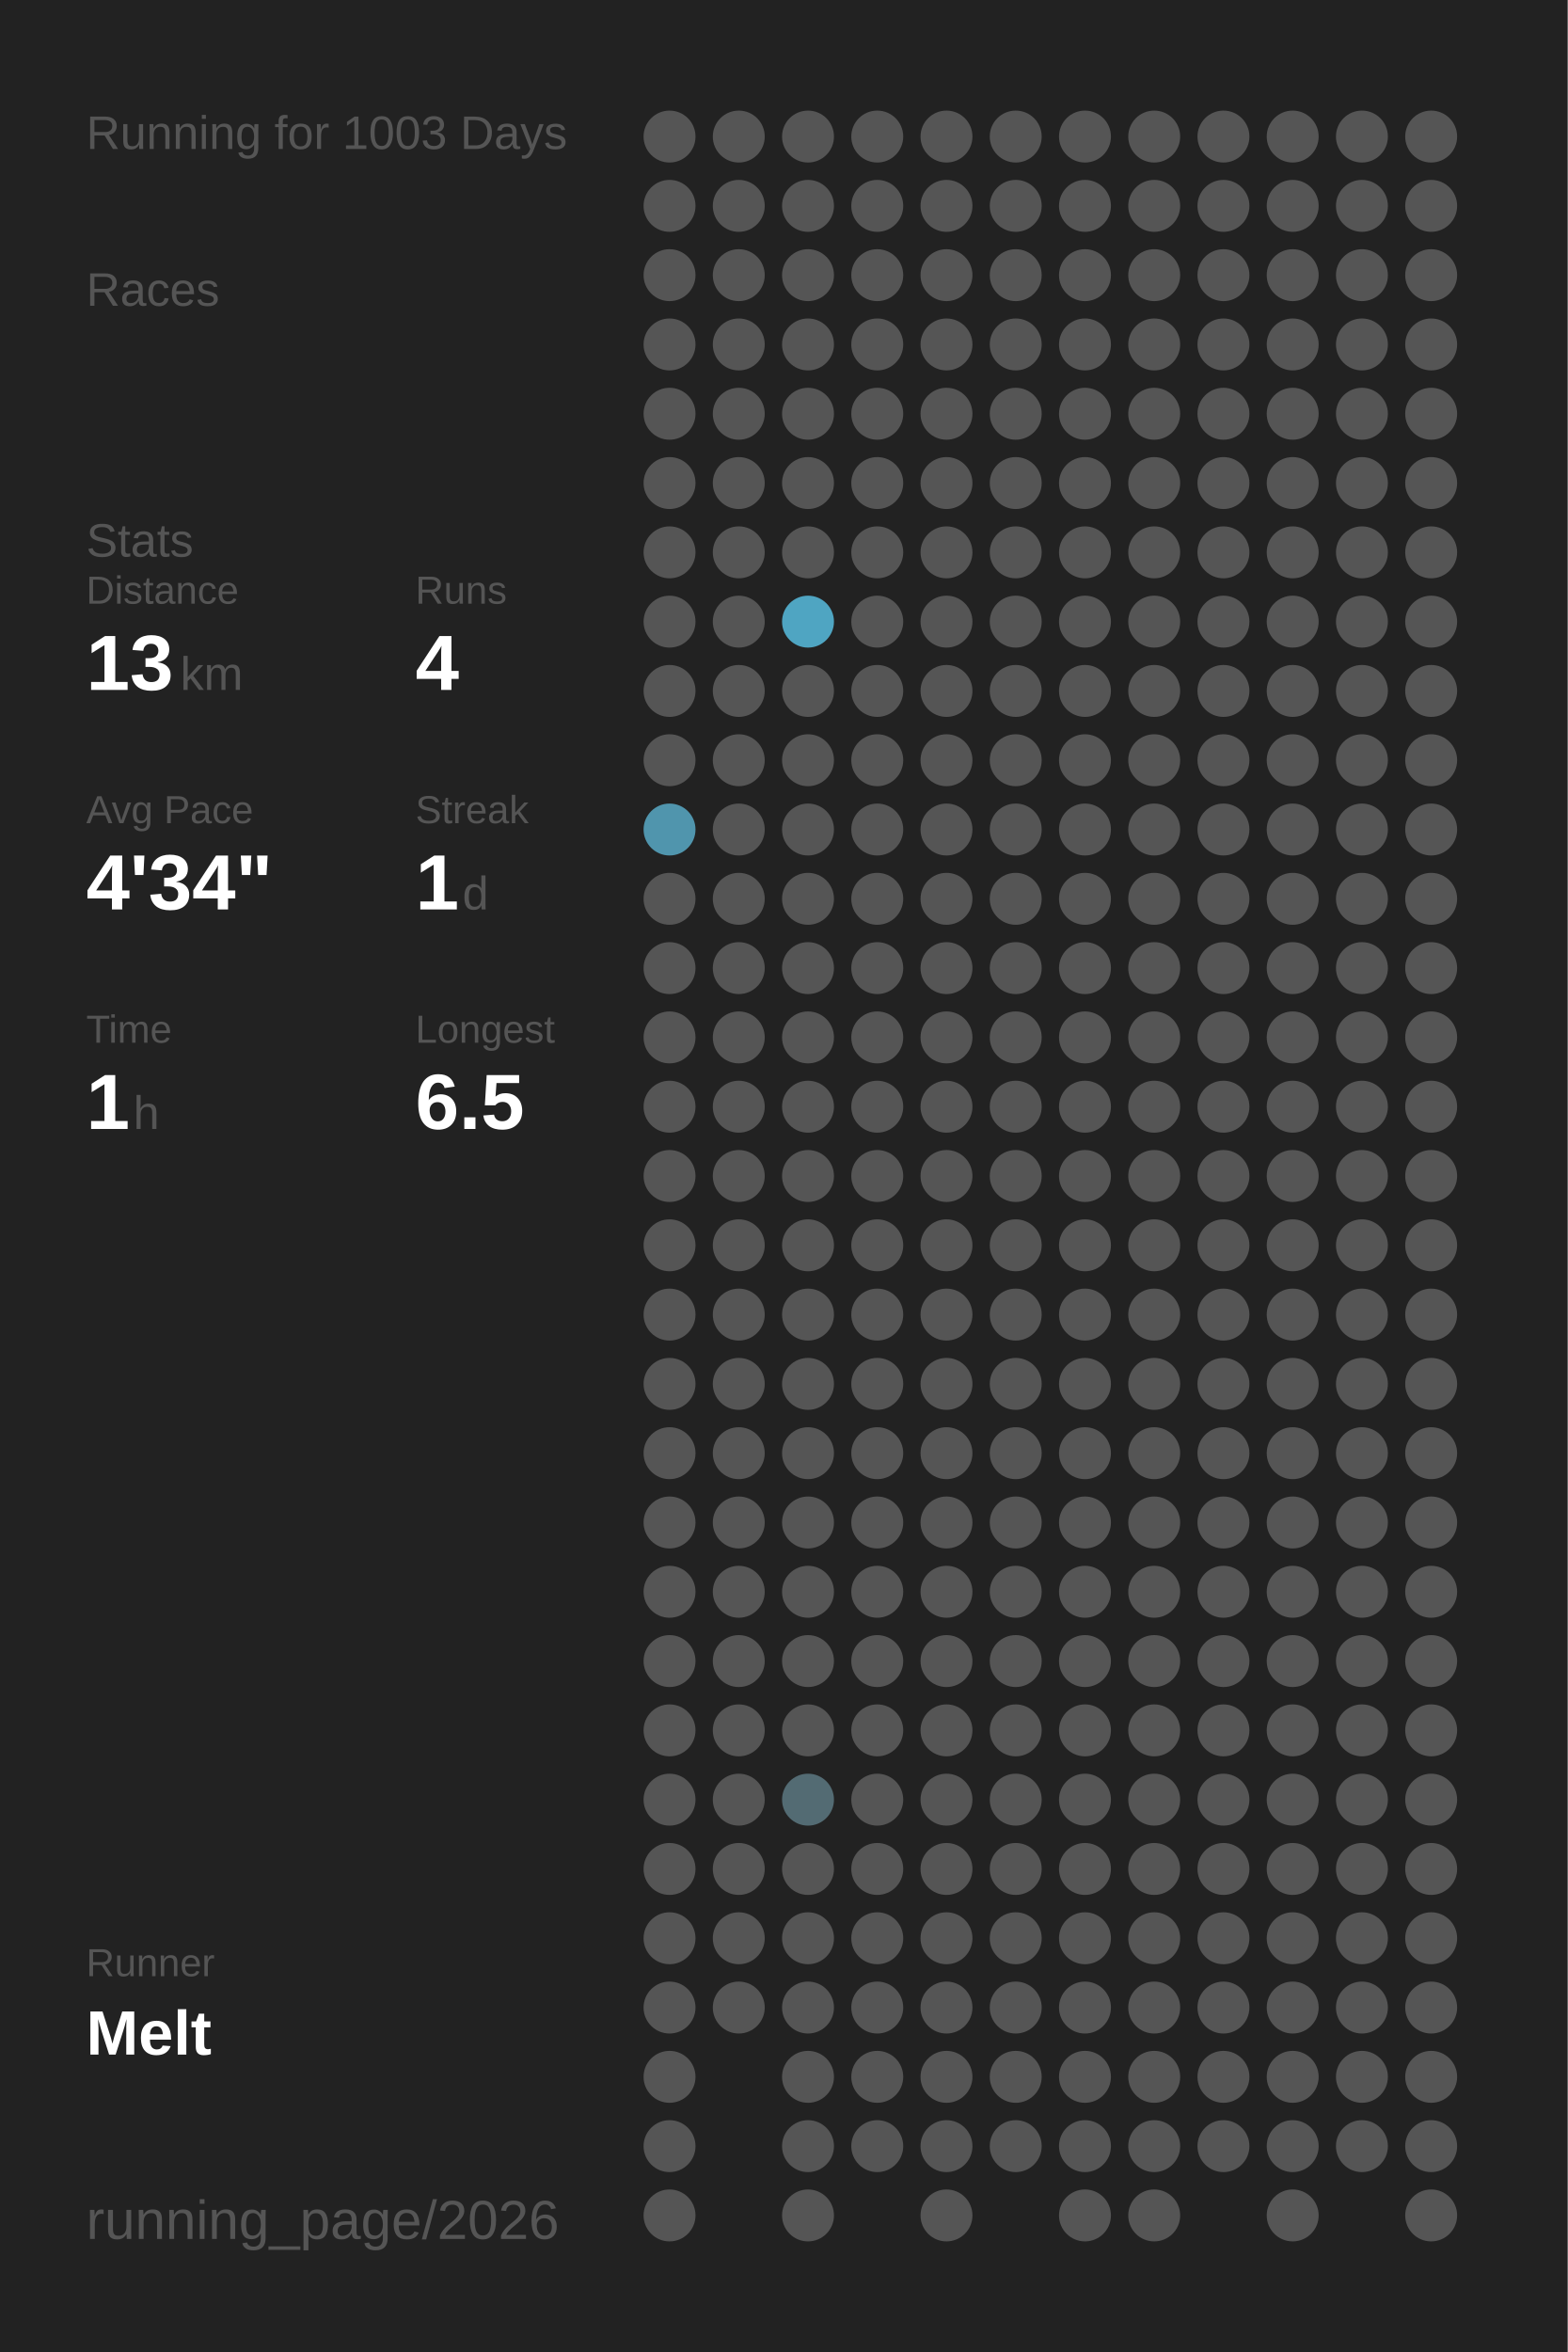
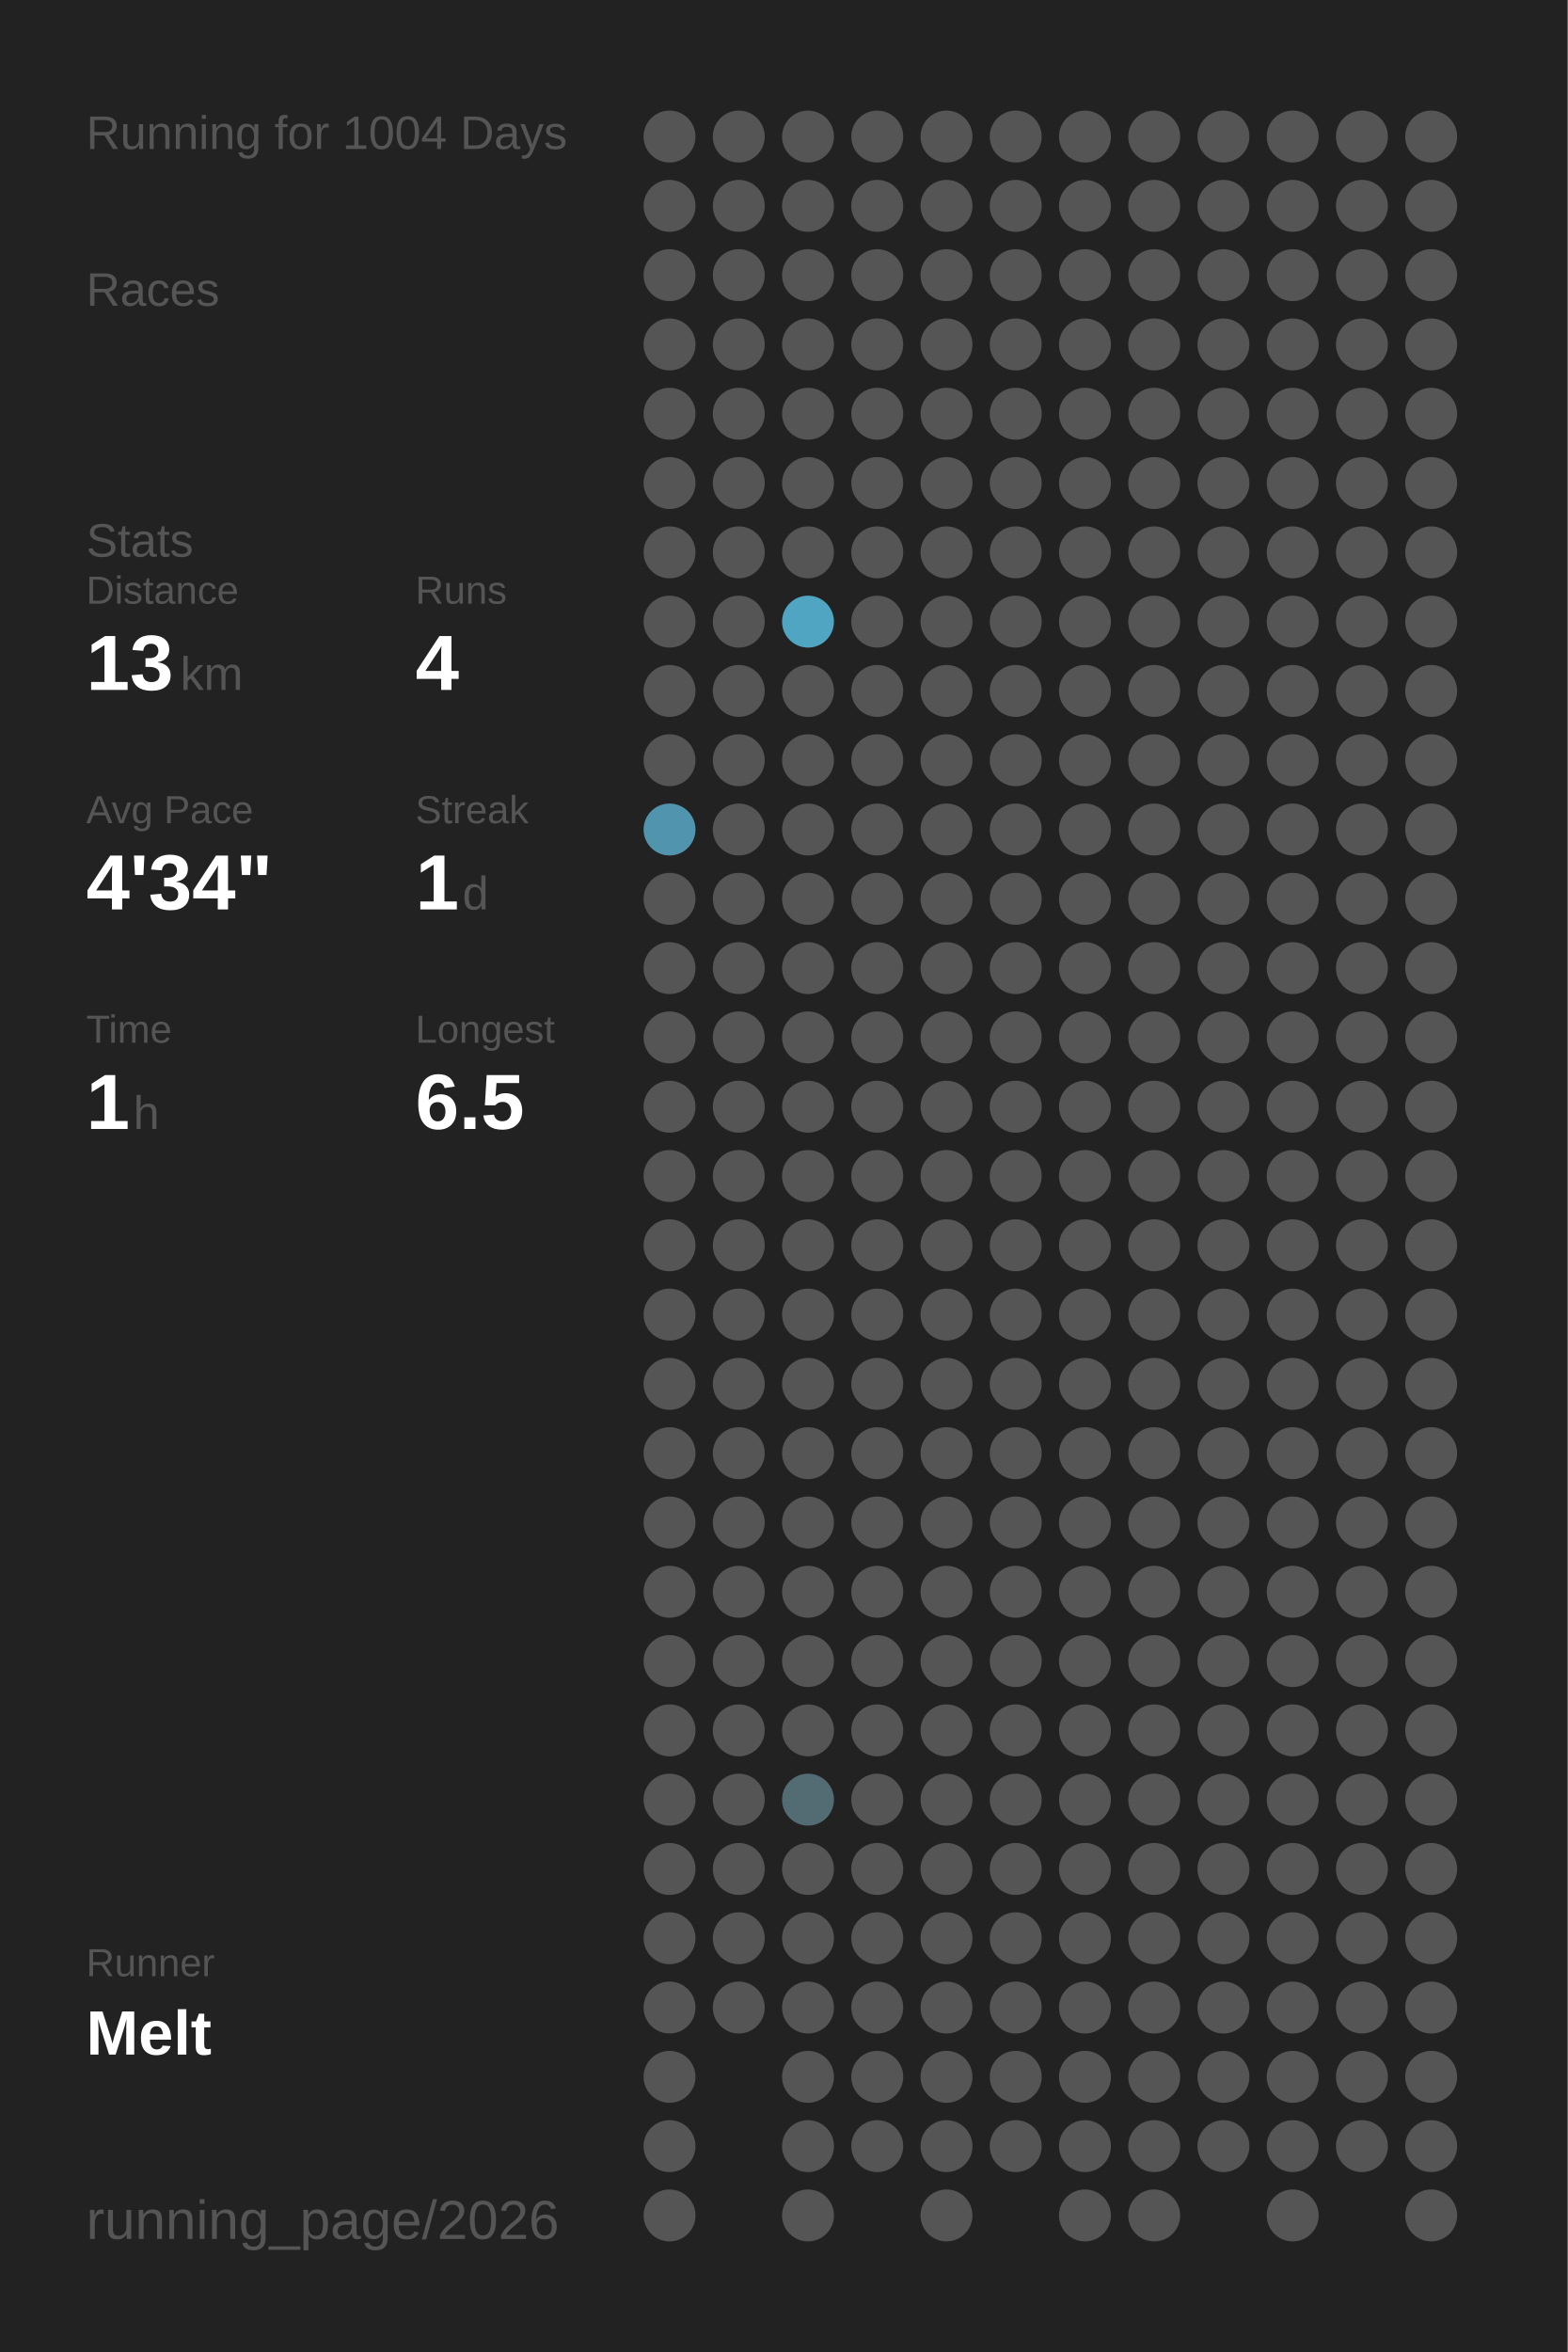
<svg xmlns="http://www.w3.org/2000/svg" baseProfile="full" height="300mm" version="1.1" viewBox="0,0,200,300" width="200mm">
  <defs />
  <rect fill="#222222" height="300" width="200" x="0" y="0" />
-   <text fill="#555555" style="font-size:6px; font-family:Arial;" x="11" y="19">Running for 1003 Days</text>
+   <text fill="#555555" style="font-size:6px; font-family:Arial;" x="11" y="19">Running for 1004 Days</text>
  <text fill="#555555" style="font-size:6px; font-family:Arial;" x="11" y="39">Races</text>
  <text fill="#555555" style="font-size:6px; font-family:Arial;" x="11" y="71">Stats</text>
  <text fill="#555555" style="font-size:5px; font-family:Arial;" x="11" y="77">Distance</text>
  <text fill="#FFFFFF" style="font-size:10px; font-family:Arial; font-weight:bold;" x="11" y="88">13</text>
  <text fill="#555555" style="font-size:6px; font-family:Arial;" x="23" y="88">km</text>
  <text fill="#555555" style="font-size:5px; font-family:Arial;" x="53" y="77">Runs</text>
  <text fill="#FFFFFF" style="font-size:10px; font-family:Arial; font-weight:bold;" x="53" y="88">4</text>
  <text fill="#555555" style="font-size:5px; font-family:Arial;" x="11" y="105">Avg Pace</text>
  <text fill="#FFFFFF" style="font-size:10px; font-family:Arial; font-weight:bold;" x="11" y="116">4'34"</text>
  <text fill="#555555" style="font-size:5px; font-family:Arial;" x="53" y="105">Streak</text>
  <text fill="#FFFFFF" style="font-size:10px; font-family:Arial; font-weight:bold;" x="53" y="116">1</text>
  <text fill="#555555" style="font-size:6px; font-family:Arial;" x="59" y="116">d</text>
  <text fill="#555555" style="font-size:5px; font-family:Arial;" x="11" y="133">Time</text>
  <text fill="#FFFFFF" style="font-size:10px; font-family:Arial; font-weight:bold;" x="11" y="144">1</text>
  <text fill="#555555" style="font-size:6px; font-family:Arial;" x="17" y="144">h</text>
  <text fill="#555555" style="font-size:5px; font-family:Arial;" x="53" y="133">Longest</text>
  <text fill="#FFFFFF" style="font-size:10px; font-family:Arial; font-weight:bold;" x="53" y="144">6.5</text>
  <text fill="#555555" style="font-size:5px; font-family:Arial;" x="11" y="252.065">Runner</text>
  <text fill="#FFFFFF" style="font-size:8px; font-family:Arial; font-weight:bold;" x="11" y="262.065">Melt</text>
  <text fill="#555555" style="font-size:7px; font-family:Arial;" x="11" y="285.581">running_page/2026</text>
  <circle cx="85.417" cy="17.419" fill="#555555" r="3.312" />
  <circle cx="85.417" cy="26.258" fill="#555555" r="3.312" />
  <circle cx="85.417" cy="35.097" fill="#555555" r="3.312" />
  <circle cx="85.417" cy="43.935" fill="#555555" r="3.312" />
  <circle cx="85.417" cy="52.774" fill="#555555" r="3.312" />
  <circle cx="85.417" cy="61.613" fill="#555555" r="3.312" />
  <circle cx="85.417" cy="70.452" fill="#555555" r="3.312" />
  <circle cx="85.417" cy="79.29" fill="#555555" r="3.312" />
  <circle cx="85.417" cy="88.129" fill="#555555" r="3.312" />
  <circle cx="85.417" cy="96.968" fill="#555555" r="3.312" />
  <circle cx="85.417" cy="105.806" fill="#5095ad" r="3.312" />
  <circle cx="85.417" cy="114.645" fill="#555555" r="3.312" />
  <circle cx="85.417" cy="123.484" fill="#555555" r="3.312" />
  <circle cx="85.417" cy="132.323" fill="#555555" r="3.312" />
  <circle cx="85.417" cy="141.161" fill="#555555" r="3.312" />
  <circle cx="85.417" cy="150" fill="#555555" r="3.312" />
  <circle cx="85.417" cy="158.839" fill="#555555" r="3.312" />
  <circle cx="85.417" cy="167.677" fill="#555555" r="3.312" />
  <circle cx="85.417" cy="176.516" fill="#555555" r="3.312" />
  <circle cx="85.417" cy="185.355" fill="#555555" r="3.312" />
  <circle cx="85.417" cy="194.194" fill="#555555" r="3.312" />
  <circle cx="85.417" cy="203.032" fill="#555555" r="3.312" />
  <circle cx="85.417" cy="211.871" fill="#555555" r="3.312" />
  <circle cx="85.417" cy="220.71" fill="#555555" r="3.312" />
  <circle cx="85.417" cy="229.548" fill="#555555" r="3.312" />
  <circle cx="85.417" cy="238.387" fill="#555555" r="3.312" />
  <circle cx="85.417" cy="247.226" fill="#555555" r="3.312" />
  <circle cx="85.417" cy="256.065" fill="#555555" r="3.312" />
  <circle cx="85.417" cy="264.903" fill="#555555" r="3.312" />
  <circle cx="85.417" cy="273.742" fill="#555555" r="3.312" />
  <circle cx="85.417" cy="282.581" fill="#555555" r="3.312" />
  <circle cx="94.25" cy="17.419" fill="#555555" r="3.312" />
  <circle cx="94.25" cy="26.258" fill="#555555" r="3.312" />
  <circle cx="94.25" cy="35.097" fill="#555555" r="3.312" />
  <circle cx="94.25" cy="43.935" fill="#555555" r="3.312" />
  <circle cx="94.25" cy="52.774" fill="#555555" r="3.312" />
  <circle cx="94.25" cy="61.613" fill="#555555" r="3.312" />
  <circle cx="94.25" cy="70.452" fill="#555555" r="3.312" />
  <circle cx="94.25" cy="79.29" fill="#555555" r="3.312" />
  <circle cx="94.25" cy="88.129" fill="#555555" r="3.312" />
  <circle cx="94.25" cy="96.968" fill="#555555" r="3.312" />
  <circle cx="94.25" cy="105.806" fill="#555555" r="3.312" />
  <circle cx="94.25" cy="114.645" fill="#555555" r="3.312" />
  <circle cx="94.25" cy="123.484" fill="#555555" r="3.312" />
  <circle cx="94.25" cy="132.323" fill="#555555" r="3.312" />
  <circle cx="94.25" cy="141.161" fill="#555555" r="3.312" />
  <circle cx="94.25" cy="150" fill="#555555" r="3.312" />
  <circle cx="94.25" cy="158.839" fill="#555555" r="3.312" />
  <circle cx="94.25" cy="167.677" fill="#555555" r="3.312" />
  <circle cx="94.25" cy="176.516" fill="#555555" r="3.312" />
  <circle cx="94.25" cy="185.355" fill="#555555" r="3.312" />
  <circle cx="94.25" cy="194.194" fill="#555555" r="3.312" />
  <circle cx="94.25" cy="203.032" fill="#555555" r="3.312" />
  <circle cx="94.25" cy="211.871" fill="#555555" r="3.312" />
  <circle cx="94.25" cy="220.71" fill="#555555" r="3.312" />
  <circle cx="94.25" cy="229.548" fill="#555555" r="3.312" />
  <circle cx="94.25" cy="238.387" fill="#555555" r="3.312" />
  <circle cx="94.25" cy="247.226" fill="#555555" r="3.312" />
  <circle cx="94.25" cy="256.065" fill="#555555" r="3.312" />
  <circle cx="103.083" cy="17.419" fill="#555555" r="3.312" />
  <circle cx="103.083" cy="26.258" fill="#555555" r="3.312" />
  <circle cx="103.083" cy="35.097" fill="#555555" r="3.312" />
  <circle cx="103.083" cy="43.935" fill="#555555" r="3.312" />
  <circle cx="103.083" cy="52.774" fill="#555555" r="3.312" />
  <circle cx="103.083" cy="61.613" fill="#555555" r="3.312" />
  <circle cx="103.083" cy="70.452" fill="#555555" r="3.312" />
  <circle cx="103.083" cy="79.29" fill="#4fa5c2" r="3.312" />
  <circle cx="103.083" cy="88.129" fill="#555555" r="3.312" />
  <circle cx="103.083" cy="96.968" fill="#555555" r="3.312" />
  <circle cx="103.083" cy="105.806" fill="#555555" r="3.312" />
  <circle cx="103.083" cy="114.645" fill="#555555" r="3.312" />
  <circle cx="103.083" cy="123.484" fill="#555555" r="3.312" />
  <circle cx="103.083" cy="132.323" fill="#555555" r="3.312" />
  <circle cx="103.083" cy="141.161" fill="#555555" r="3.312" />
  <circle cx="103.083" cy="150" fill="#555555" r="3.312" />
  <circle cx="103.083" cy="158.839" fill="#555555" r="3.312" />
  <circle cx="103.083" cy="167.677" fill="#555555" r="3.312" />
  <circle cx="103.083" cy="176.516" fill="#555555" r="3.312" />
  <circle cx="103.083" cy="185.355" fill="#555555" r="3.312" />
  <circle cx="103.083" cy="194.194" fill="#555555" r="3.312" />
  <circle cx="103.083" cy="203.032" fill="#555555" r="3.312" />
  <circle cx="103.083" cy="211.871" fill="#555555" r="3.312" />
  <circle cx="103.083" cy="220.71" fill="#555555" r="3.312" />
  <circle cx="103.083" cy="229.548" fill="#536b73" r="3.312" />
  <circle cx="103.083" cy="238.387" fill="#555555" r="3.312" />
  <circle cx="103.083" cy="247.226" fill="#555555" r="3.312" />
  <circle cx="103.083" cy="256.065" fill="#555555" r="3.312" />
  <circle cx="103.083" cy="264.903" fill="#555555" r="3.312" />
  <circle cx="103.083" cy="273.742" fill="#555555" r="3.312" />
  <circle cx="103.083" cy="282.581" fill="#555555" r="3.312" />
  <circle cx="111.917" cy="17.419" fill="#555555" r="3.312" />
  <circle cx="111.917" cy="26.258" fill="#555555" r="3.312" />
  <circle cx="111.917" cy="35.097" fill="#555555" r="3.312" />
  <circle cx="111.917" cy="43.935" fill="#555555" r="3.312" />
  <circle cx="111.917" cy="52.774" fill="#555555" r="3.312" />
  <circle cx="111.917" cy="61.613" fill="#555555" r="3.312" />
  <circle cx="111.917" cy="70.452" fill="#555555" r="3.312" />
  <circle cx="111.917" cy="79.29" fill="#555555" r="3.312" />
  <circle cx="111.917" cy="88.129" fill="#555555" r="3.312" />
  <circle cx="111.917" cy="96.968" fill="#555555" r="3.312" />
  <circle cx="111.917" cy="105.806" fill="#555555" r="3.312" />
  <circle cx="111.917" cy="114.645" fill="#555555" r="3.312" />
  <circle cx="111.917" cy="123.484" fill="#555555" r="3.312" />
  <circle cx="111.917" cy="132.323" fill="#555555" r="3.312" />
  <circle cx="111.917" cy="141.161" fill="#555555" r="3.312" />
  <circle cx="111.917" cy="150" fill="#555555" r="3.312" />
  <circle cx="111.917" cy="158.839" fill="#555555" r="3.312" />
  <circle cx="111.917" cy="167.677" fill="#555555" r="3.312" />
  <circle cx="111.917" cy="176.516" fill="#555555" r="3.312" />
  <circle cx="111.917" cy="185.355" fill="#555555" r="3.312" />
  <circle cx="111.917" cy="194.194" fill="#555555" r="3.312" />
  <circle cx="111.917" cy="203.032" fill="#555555" r="3.312" />
  <circle cx="111.917" cy="211.871" fill="#555555" r="3.312" />
  <circle cx="111.917" cy="220.71" fill="#555555" r="3.312" />
  <circle cx="111.917" cy="229.548" fill="#555555" r="3.312" />
  <circle cx="111.917" cy="238.387" fill="#555555" r="3.312" />
  <circle cx="111.917" cy="247.226" fill="#555555" r="3.312" />
  <circle cx="111.917" cy="256.065" fill="#555555" r="3.312" />
  <circle cx="111.917" cy="264.903" fill="#555555" r="3.312" />
  <circle cx="111.917" cy="273.742" fill="#555555" r="3.312" />
  <circle cx="120.75" cy="17.419" fill="#555555" r="3.312" />
  <circle cx="120.75" cy="26.258" fill="#555555" r="3.312" />
  <circle cx="120.75" cy="35.097" fill="#555555" r="3.312" />
  <circle cx="120.75" cy="43.935" fill="#555555" r="3.312" />
  <circle cx="120.75" cy="52.774" fill="#555555" r="3.312" />
  <circle cx="120.75" cy="61.613" fill="#555555" r="3.312" />
  <circle cx="120.75" cy="70.452" fill="#555555" r="3.312" />
  <circle cx="120.75" cy="79.29" fill="#555555" r="3.312" />
  <circle cx="120.75" cy="88.129" fill="#555555" r="3.312" />
  <circle cx="120.75" cy="96.968" fill="#555555" r="3.312" />
  <circle cx="120.75" cy="105.806" fill="#555555" r="3.312" />
  <circle cx="120.75" cy="114.645" fill="#555555" r="3.312" />
  <circle cx="120.75" cy="123.484" fill="#555555" r="3.312" />
  <circle cx="120.75" cy="132.323" fill="#555555" r="3.312" />
  <circle cx="120.75" cy="141.161" fill="#555555" r="3.312" />
  <circle cx="120.75" cy="150" fill="#555555" r="3.312" />
  <circle cx="120.75" cy="158.839" fill="#555555" r="3.312" />
  <circle cx="120.75" cy="167.677" fill="#555555" r="3.312" />
  <circle cx="120.75" cy="176.516" fill="#555555" r="3.312" />
  <circle cx="120.75" cy="185.355" fill="#555555" r="3.312" />
  <circle cx="120.75" cy="194.194" fill="#555555" r="3.312" />
  <circle cx="120.75" cy="203.032" fill="#555555" r="3.312" />
  <circle cx="120.75" cy="211.871" fill="#555555" r="3.312" />
  <circle cx="120.75" cy="220.71" fill="#555555" r="3.312" />
  <circle cx="120.75" cy="229.548" fill="#555555" r="3.312" />
  <circle cx="120.75" cy="238.387" fill="#555555" r="3.312" />
  <circle cx="120.75" cy="247.226" fill="#555555" r="3.312" />
  <circle cx="120.75" cy="256.065" fill="#555555" r="3.312" />
  <circle cx="120.75" cy="264.903" fill="#555555" r="3.312" />
  <circle cx="120.75" cy="273.742" fill="#555555" r="3.312" />
  <circle cx="120.75" cy="282.581" fill="#555555" r="3.312" />
  <circle cx="129.583" cy="17.419" fill="#555555" r="3.312" />
  <circle cx="129.583" cy="26.258" fill="#555555" r="3.312" />
  <circle cx="129.583" cy="35.097" fill="#555555" r="3.312" />
  <circle cx="129.583" cy="43.935" fill="#555555" r="3.312" />
  <circle cx="129.583" cy="52.774" fill="#555555" r="3.312" />
  <circle cx="129.583" cy="61.613" fill="#555555" r="3.312" />
  <circle cx="129.583" cy="70.452" fill="#555555" r="3.312" />
  <circle cx="129.583" cy="79.29" fill="#555555" r="3.312" />
  <circle cx="129.583" cy="88.129" fill="#555555" r="3.312" />
  <circle cx="129.583" cy="96.968" fill="#555555" r="3.312" />
  <circle cx="129.583" cy="105.806" fill="#555555" r="3.312" />
  <circle cx="129.583" cy="114.645" fill="#555555" r="3.312" />
  <circle cx="129.583" cy="123.484" fill="#555555" r="3.312" />
  <circle cx="129.583" cy="132.323" fill="#555555" r="3.312" />
  <circle cx="129.583" cy="141.161" fill="#555555" r="3.312" />
  <circle cx="129.583" cy="150" fill="#555555" r="3.312" />
  <circle cx="129.583" cy="158.839" fill="#555555" r="3.312" />
  <circle cx="129.583" cy="167.677" fill="#555555" r="3.312" />
  <circle cx="129.583" cy="176.516" fill="#555555" r="3.312" />
  <circle cx="129.583" cy="185.355" fill="#555555" r="3.312" />
  <circle cx="129.583" cy="194.194" fill="#555555" r="3.312" />
  <circle cx="129.583" cy="203.032" fill="#555555" r="3.312" />
  <circle cx="129.583" cy="211.871" fill="#555555" r="3.312" />
  <circle cx="129.583" cy="220.71" fill="#555555" r="3.312" />
  <circle cx="129.583" cy="229.548" fill="#555555" r="3.312" />
  <circle cx="129.583" cy="238.387" fill="#555555" r="3.312" />
  <circle cx="129.583" cy="247.226" fill="#555555" r="3.312" />
  <circle cx="129.583" cy="256.065" fill="#555555" r="3.312" />
  <circle cx="129.583" cy="264.903" fill="#555555" r="3.312" />
  <circle cx="129.583" cy="273.742" fill="#555555" r="3.312" />
  <circle cx="138.417" cy="17.419" fill="#555555" r="3.312" />
  <circle cx="138.417" cy="26.258" fill="#555555" r="3.312" />
  <circle cx="138.417" cy="35.097" fill="#555555" r="3.312" />
  <circle cx="138.417" cy="43.935" fill="#555555" r="3.312" />
  <circle cx="138.417" cy="52.774" fill="#555555" r="3.312" />
  <circle cx="138.417" cy="61.613" fill="#555555" r="3.312" />
  <circle cx="138.417" cy="70.452" fill="#555555" r="3.312" />
  <circle cx="138.417" cy="79.29" fill="#555555" r="3.312" />
  <circle cx="138.417" cy="88.129" fill="#555555" r="3.312" />
  <circle cx="138.417" cy="96.968" fill="#555555" r="3.312" />
  <circle cx="138.417" cy="105.806" fill="#555555" r="3.312" />
  <circle cx="138.417" cy="114.645" fill="#555555" r="3.312" />
  <circle cx="138.417" cy="123.484" fill="#555555" r="3.312" />
  <circle cx="138.417" cy="132.323" fill="#555555" r="3.312" />
  <circle cx="138.417" cy="141.161" fill="#555555" r="3.312" />
  <circle cx="138.417" cy="150" fill="#555555" r="3.312" />
  <circle cx="138.417" cy="158.839" fill="#555555" r="3.312" />
  <circle cx="138.417" cy="167.677" fill="#555555" r="3.312" />
  <circle cx="138.417" cy="176.516" fill="#555555" r="3.312" />
  <circle cx="138.417" cy="185.355" fill="#555555" r="3.312" />
  <circle cx="138.417" cy="194.194" fill="#555555" r="3.312" />
  <circle cx="138.417" cy="203.032" fill="#555555" r="3.312" />
  <circle cx="138.417" cy="211.871" fill="#555555" r="3.312" />
  <circle cx="138.417" cy="220.71" fill="#555555" r="3.312" />
  <circle cx="138.417" cy="229.548" fill="#555555" r="3.312" />
  <circle cx="138.417" cy="238.387" fill="#555555" r="3.312" />
  <circle cx="138.417" cy="247.226" fill="#555555" r="3.312" />
  <circle cx="138.417" cy="256.065" fill="#555555" r="3.312" />
  <circle cx="138.417" cy="264.903" fill="#555555" r="3.312" />
  <circle cx="138.417" cy="273.742" fill="#555555" r="3.312" />
  <circle cx="138.417" cy="282.581" fill="#555555" r="3.312" />
  <circle cx="147.25" cy="17.419" fill="#555555" r="3.312" />
  <circle cx="147.25" cy="26.258" fill="#555555" r="3.312" />
  <circle cx="147.25" cy="35.097" fill="#555555" r="3.312" />
  <circle cx="147.25" cy="43.935" fill="#555555" r="3.312" />
  <circle cx="147.25" cy="52.774" fill="#555555" r="3.312" />
  <circle cx="147.25" cy="61.613" fill="#555555" r="3.312" />
  <circle cx="147.25" cy="70.452" fill="#555555" r="3.312" />
  <circle cx="147.25" cy="79.29" fill="#555555" r="3.312" />
  <circle cx="147.25" cy="88.129" fill="#555555" r="3.312" />
  <circle cx="147.25" cy="96.968" fill="#555555" r="3.312" />
  <circle cx="147.25" cy="105.806" fill="#555555" r="3.312" />
  <circle cx="147.25" cy="114.645" fill="#555555" r="3.312" />
  <circle cx="147.25" cy="123.484" fill="#555555" r="3.312" />
  <circle cx="147.25" cy="132.323" fill="#555555" r="3.312" />
  <circle cx="147.25" cy="141.161" fill="#555555" r="3.312" />
  <circle cx="147.25" cy="150" fill="#555555" r="3.312" />
  <circle cx="147.25" cy="158.839" fill="#555555" r="3.312" />
  <circle cx="147.25" cy="167.677" fill="#555555" r="3.312" />
  <circle cx="147.25" cy="176.516" fill="#555555" r="3.312" />
  <circle cx="147.25" cy="185.355" fill="#555555" r="3.312" />
  <circle cx="147.25" cy="194.194" fill="#555555" r="3.312" />
  <circle cx="147.25" cy="203.032" fill="#555555" r="3.312" />
  <circle cx="147.25" cy="211.871" fill="#555555" r="3.312" />
  <circle cx="147.25" cy="220.71" fill="#555555" r="3.312" />
  <circle cx="147.25" cy="229.548" fill="#555555" r="3.312" />
  <circle cx="147.25" cy="238.387" fill="#555555" r="3.312" />
  <circle cx="147.25" cy="247.226" fill="#555555" r="3.312" />
  <circle cx="147.25" cy="256.065" fill="#555555" r="3.312" />
  <circle cx="147.25" cy="264.903" fill="#555555" r="3.312" />
  <circle cx="147.25" cy="273.742" fill="#555555" r="3.312" />
  <circle cx="147.25" cy="282.581" fill="#555555" r="3.312" />
  <circle cx="156.083" cy="17.419" fill="#555555" r="3.312" />
  <circle cx="156.083" cy="26.258" fill="#555555" r="3.312" />
  <circle cx="156.083" cy="35.097" fill="#555555" r="3.312" />
  <circle cx="156.083" cy="43.935" fill="#555555" r="3.312" />
  <circle cx="156.083" cy="52.774" fill="#555555" r="3.312" />
  <circle cx="156.083" cy="61.613" fill="#555555" r="3.312" />
  <circle cx="156.083" cy="70.452" fill="#555555" r="3.312" />
  <circle cx="156.083" cy="79.29" fill="#555555" r="3.312" />
  <circle cx="156.083" cy="88.129" fill="#555555" r="3.312" />
  <circle cx="156.083" cy="96.968" fill="#555555" r="3.312" />
  <circle cx="156.083" cy="105.806" fill="#555555" r="3.312" />
  <circle cx="156.083" cy="114.645" fill="#555555" r="3.312" />
  <circle cx="156.083" cy="123.484" fill="#555555" r="3.312" />
  <circle cx="156.083" cy="132.323" fill="#555555" r="3.312" />
  <circle cx="156.083" cy="141.161" fill="#555555" r="3.312" />
  <circle cx="156.083" cy="150" fill="#555555" r="3.312" />
  <circle cx="156.083" cy="158.839" fill="#555555" r="3.312" />
  <circle cx="156.083" cy="167.677" fill="#555555" r="3.312" />
  <circle cx="156.083" cy="176.516" fill="#555555" r="3.312" />
  <circle cx="156.083" cy="185.355" fill="#555555" r="3.312" />
  <circle cx="156.083" cy="194.194" fill="#555555" r="3.312" />
  <circle cx="156.083" cy="203.032" fill="#555555" r="3.312" />
  <circle cx="156.083" cy="211.871" fill="#555555" r="3.312" />
  <circle cx="156.083" cy="220.71" fill="#555555" r="3.312" />
  <circle cx="156.083" cy="229.548" fill="#555555" r="3.312" />
  <circle cx="156.083" cy="238.387" fill="#555555" r="3.312" />
  <circle cx="156.083" cy="247.226" fill="#555555" r="3.312" />
  <circle cx="156.083" cy="256.065" fill="#555555" r="3.312" />
  <circle cx="156.083" cy="264.903" fill="#555555" r="3.312" />
  <circle cx="156.083" cy="273.742" fill="#555555" r="3.312" />
  <circle cx="164.917" cy="17.419" fill="#555555" r="3.312" />
  <circle cx="164.917" cy="26.258" fill="#555555" r="3.312" />
  <circle cx="164.917" cy="35.097" fill="#555555" r="3.312" />
  <circle cx="164.917" cy="43.935" fill="#555555" r="3.312" />
  <circle cx="164.917" cy="52.774" fill="#555555" r="3.312" />
  <circle cx="164.917" cy="61.613" fill="#555555" r="3.312" />
  <circle cx="164.917" cy="70.452" fill="#555555" r="3.312" />
  <circle cx="164.917" cy="79.29" fill="#555555" r="3.312" />
  <circle cx="164.917" cy="88.129" fill="#555555" r="3.312" />
  <circle cx="164.917" cy="96.968" fill="#555555" r="3.312" />
  <circle cx="164.917" cy="105.806" fill="#555555" r="3.312" />
  <circle cx="164.917" cy="114.645" fill="#555555" r="3.312" />
  <circle cx="164.917" cy="123.484" fill="#555555" r="3.312" />
  <circle cx="164.917" cy="132.323" fill="#555555" r="3.312" />
  <circle cx="164.917" cy="141.161" fill="#555555" r="3.312" />
  <circle cx="164.917" cy="150" fill="#555555" r="3.312" />
  <circle cx="164.917" cy="158.839" fill="#555555" r="3.312" />
  <circle cx="164.917" cy="167.677" fill="#555555" r="3.312" />
  <circle cx="164.917" cy="176.516" fill="#555555" r="3.312" />
  <circle cx="164.917" cy="185.355" fill="#555555" r="3.312" />
  <circle cx="164.917" cy="194.194" fill="#555555" r="3.312" />
  <circle cx="164.917" cy="203.032" fill="#555555" r="3.312" />
  <circle cx="164.917" cy="211.871" fill="#555555" r="3.312" />
  <circle cx="164.917" cy="220.71" fill="#555555" r="3.312" />
  <circle cx="164.917" cy="229.548" fill="#555555" r="3.312" />
  <circle cx="164.917" cy="238.387" fill="#555555" r="3.312" />
  <circle cx="164.917" cy="247.226" fill="#555555" r="3.312" />
  <circle cx="164.917" cy="256.065" fill="#555555" r="3.312" />
  <circle cx="164.917" cy="264.903" fill="#555555" r="3.312" />
  <circle cx="164.917" cy="273.742" fill="#555555" r="3.312" />
  <circle cx="164.917" cy="282.581" fill="#555555" r="3.312" />
  <circle cx="173.75" cy="17.419" fill="#555555" r="3.312" />
  <circle cx="173.75" cy="26.258" fill="#555555" r="3.312" />
  <circle cx="173.75" cy="35.097" fill="#555555" r="3.312" />
  <circle cx="173.75" cy="43.935" fill="#555555" r="3.312" />
  <circle cx="173.75" cy="52.774" fill="#555555" r="3.312" />
  <circle cx="173.75" cy="61.613" fill="#555555" r="3.312" />
  <circle cx="173.75" cy="70.452" fill="#555555" r="3.312" />
  <circle cx="173.75" cy="79.29" fill="#555555" r="3.312" />
  <circle cx="173.75" cy="88.129" fill="#555555" r="3.312" />
  <circle cx="173.75" cy="96.968" fill="#555555" r="3.312" />
  <circle cx="173.75" cy="105.806" fill="#555555" r="3.312" />
  <circle cx="173.75" cy="114.645" fill="#555555" r="3.312" />
  <circle cx="173.75" cy="123.484" fill="#555555" r="3.312" />
  <circle cx="173.75" cy="132.323" fill="#555555" r="3.312" />
  <circle cx="173.75" cy="141.161" fill="#555555" r="3.312" />
  <circle cx="173.75" cy="150" fill="#555555" r="3.312" />
  <circle cx="173.75" cy="158.839" fill="#555555" r="3.312" />
  <circle cx="173.75" cy="167.677" fill="#555555" r="3.312" />
  <circle cx="173.75" cy="176.516" fill="#555555" r="3.312" />
  <circle cx="173.75" cy="185.355" fill="#555555" r="3.312" />
  <circle cx="173.75" cy="194.194" fill="#555555" r="3.312" />
  <circle cx="173.75" cy="203.032" fill="#555555" r="3.312" />
  <circle cx="173.75" cy="211.871" fill="#555555" r="3.312" />
  <circle cx="173.75" cy="220.71" fill="#555555" r="3.312" />
  <circle cx="173.75" cy="229.548" fill="#555555" r="3.312" />
  <circle cx="173.75" cy="238.387" fill="#555555" r="3.312" />
  <circle cx="173.75" cy="247.226" fill="#555555" r="3.312" />
  <circle cx="173.75" cy="256.065" fill="#555555" r="3.312" />
  <circle cx="173.75" cy="264.903" fill="#555555" r="3.312" />
  <circle cx="173.75" cy="273.742" fill="#555555" r="3.312" />
  <circle cx="182.583" cy="17.419" fill="#555555" r="3.312" />
  <circle cx="182.583" cy="26.258" fill="#555555" r="3.312" />
  <circle cx="182.583" cy="35.097" fill="#555555" r="3.312" />
  <circle cx="182.583" cy="43.935" fill="#555555" r="3.312" />
  <circle cx="182.583" cy="52.774" fill="#555555" r="3.312" />
  <circle cx="182.583" cy="61.613" fill="#555555" r="3.312" />
  <circle cx="182.583" cy="70.452" fill="#555555" r="3.312" />
  <circle cx="182.583" cy="79.29" fill="#555555" r="3.312" />
  <circle cx="182.583" cy="88.129" fill="#555555" r="3.312" />
  <circle cx="182.583" cy="96.968" fill="#555555" r="3.312" />
  <circle cx="182.583" cy="105.806" fill="#555555" r="3.312" />
  <circle cx="182.583" cy="114.645" fill="#555555" r="3.312" />
  <circle cx="182.583" cy="123.484" fill="#555555" r="3.312" />
  <circle cx="182.583" cy="132.323" fill="#555555" r="3.312" />
  <circle cx="182.583" cy="141.161" fill="#555555" r="3.312" />
  <circle cx="182.583" cy="150" fill="#555555" r="3.312" />
  <circle cx="182.583" cy="158.839" fill="#555555" r="3.312" />
  <circle cx="182.583" cy="167.677" fill="#555555" r="3.312" />
  <circle cx="182.583" cy="176.516" fill="#555555" r="3.312" />
  <circle cx="182.583" cy="185.355" fill="#555555" r="3.312" />
  <circle cx="182.583" cy="194.194" fill="#555555" r="3.312" />
  <circle cx="182.583" cy="203.032" fill="#555555" r="3.312" />
  <circle cx="182.583" cy="211.871" fill="#555555" r="3.312" />
  <circle cx="182.583" cy="220.71" fill="#555555" r="3.312" />
  <circle cx="182.583" cy="229.548" fill="#555555" r="3.312" />
  <circle cx="182.583" cy="238.387" fill="#555555" r="3.312" />
  <circle cx="182.583" cy="247.226" fill="#555555" r="3.312" />
  <circle cx="182.583" cy="256.065" fill="#555555" r="3.312" />
  <circle cx="182.583" cy="264.903" fill="#555555" r="3.312" />
  <circle cx="182.583" cy="273.742" fill="#555555" r="3.312" />
  <circle cx="182.583" cy="282.581" fill="#555555" r="3.312" />
</svg>
